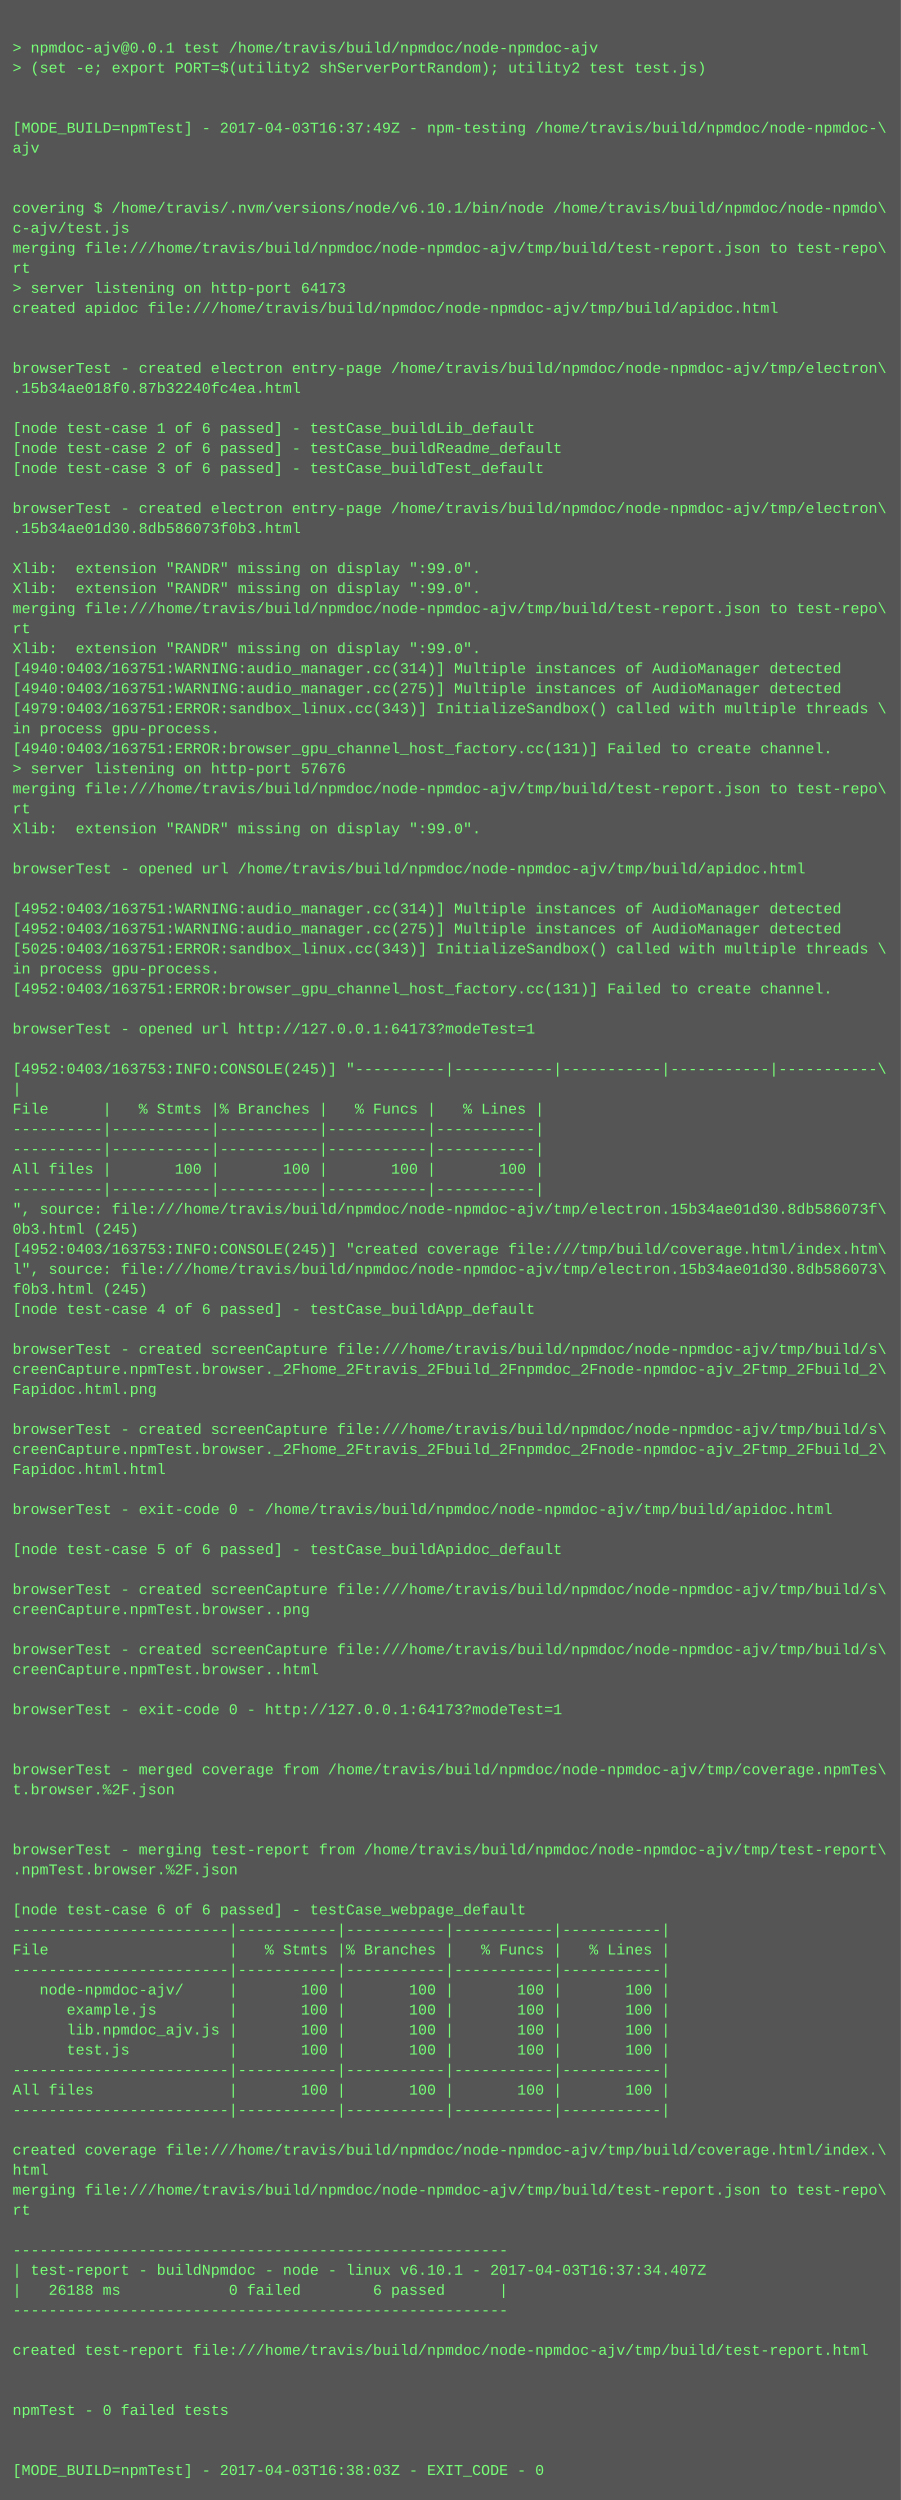
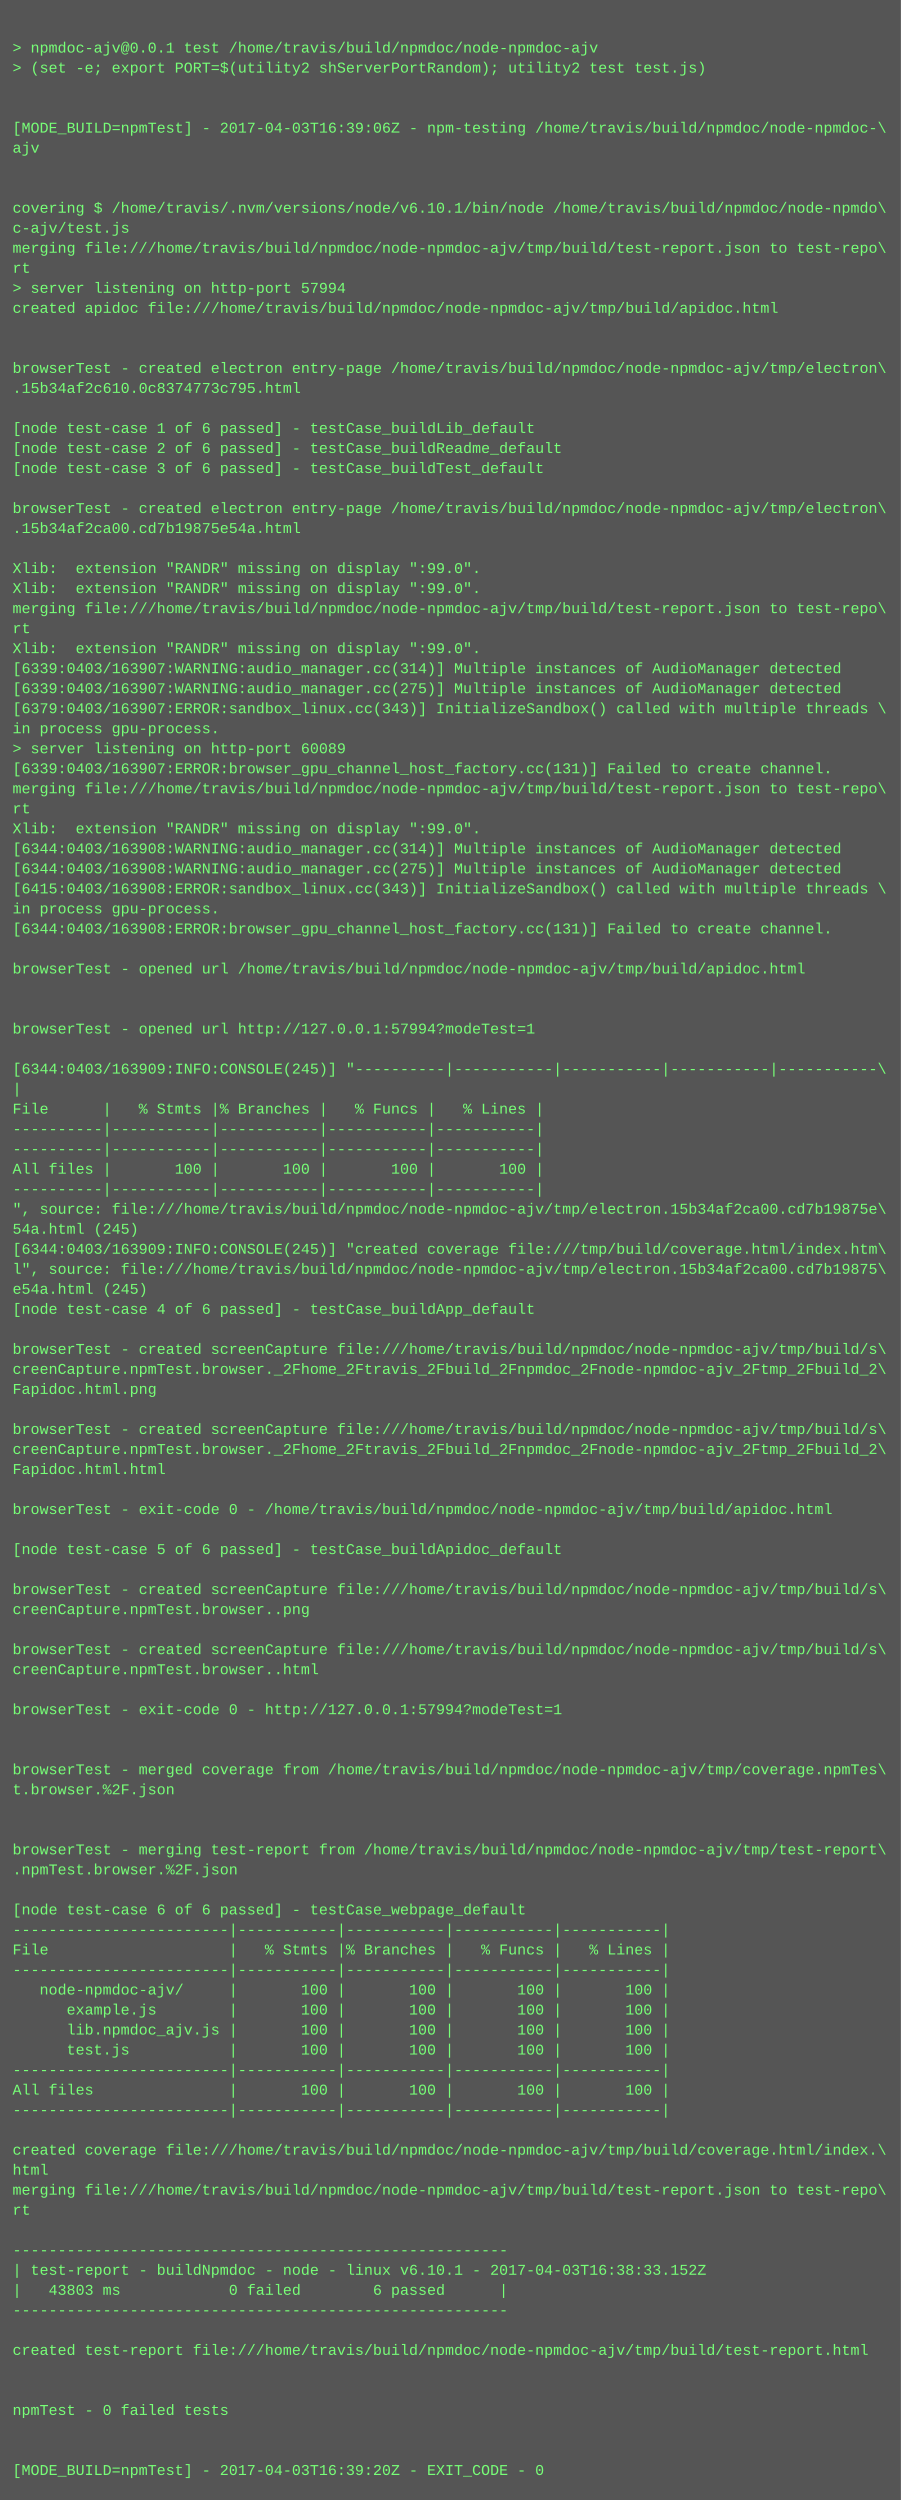
<svg xmlns="http://www.w3.org/2000/svg" height="1998" width="720">
  <rect height="1998" fill="#555" width="720" />
  <text fill="#7f7" font-family="Courier New" font-size="12" xml:space="preserve">
    <tspan x="10" y="26" />
    <tspan x="10" y="42">&gt; npmdoc-ajv@0.0.1 test /home/travis/build/npmdoc/node-npmdoc-ajv</tspan>
    <tspan x="10" y="58">&gt; (set -e; export PORT=$(utility2 shServerPortRandom); utility2 test test.js)</tspan>
    <tspan x="10" y="74" />
    <tspan x="10" y="90" />
-     <tspan x="10" y="106">[MODE_BUILD=npmTest] - 2017-04-03T16:37:49Z - npm-testing /home/travis/build/npmdoc/node-npmdoc-\</tspan>
+     <tspan x="10" y="106">[MODE_BUILD=npmTest] - 2017-04-03T16:39:06Z - npm-testing /home/travis/build/npmdoc/node-npmdoc-\</tspan>
    <tspan x="10" y="122">ajv</tspan>
    <tspan x="10" y="138" />
    <tspan x="10" y="154" />
    <tspan x="10" y="170">covering $ /home/travis/.nvm/versions/node/v6.10.1/bin/node /home/travis/build/npmdoc/node-npmdo\</tspan>
    <tspan x="10" y="186">c-ajv/test.js</tspan>
    <tspan x="10" y="202">merging file:///home/travis/build/npmdoc/node-npmdoc-ajv/tmp/build/test-report.json to test-repo\</tspan>
    <tspan x="10" y="218">rt</tspan>
-     <tspan x="10" y="234">&gt; server listening on http-port 64173</tspan>
+     <tspan x="10" y="234">&gt; server listening on http-port 57994</tspan>
    <tspan x="10" y="250">created apidoc file:///home/travis/build/npmdoc/node-npmdoc-ajv/tmp/build/apidoc.html</tspan>
    <tspan x="10" y="266" />
    <tspan x="10" y="282" />
    <tspan x="10" y="298">browserTest - created electron entry-page /home/travis/build/npmdoc/node-npmdoc-ajv/tmp/electron\</tspan>
-     <tspan x="10" y="314">.15b34ae018f0.87b32240fc4ea.html</tspan>
+     <tspan x="10" y="314">.15b34af2c610.0c8374773c795.html</tspan>
    <tspan x="10" y="330" />
    <tspan x="10" y="346">[node test-case 1 of 6 passed] - testCase_buildLib_default</tspan>
    <tspan x="10" y="362">[node test-case 2 of 6 passed] - testCase_buildReadme_default</tspan>
    <tspan x="10" y="378">[node test-case 3 of 6 passed] - testCase_buildTest_default</tspan>
    <tspan x="10" y="394" />
    <tspan x="10" y="410">browserTest - created electron entry-page /home/travis/build/npmdoc/node-npmdoc-ajv/tmp/electron\</tspan>
-     <tspan x="10" y="426">.15b34ae01d30.8db586073f0b3.html</tspan>
+     <tspan x="10" y="426">.15b34af2ca00.cd7b19875e54a.html</tspan>
    <tspan x="10" y="442" />
    <tspan x="10" y="458">Xlib:  extension "RANDR" missing on display ":99.0".</tspan>
    <tspan x="10" y="474">Xlib:  extension "RANDR" missing on display ":99.0".</tspan>
    <tspan x="10" y="490">merging file:///home/travis/build/npmdoc/node-npmdoc-ajv/tmp/build/test-report.json to test-repo\</tspan>
    <tspan x="10" y="506">rt</tspan>
    <tspan x="10" y="522">Xlib:  extension "RANDR" missing on display ":99.0".</tspan>
-     <tspan x="10" y="538">[4940:0403/163751:WARNING:audio_manager.cc(314)] Multiple instances of AudioManager detected</tspan>
-     <tspan x="10" y="554">[4940:0403/163751:WARNING:audio_manager.cc(275)] Multiple instances of AudioManager detected</tspan>
-     <tspan x="10" y="570">[4979:0403/163751:ERROR:sandbox_linux.cc(343)] InitializeSandbox() called with multiple threads \</tspan>
+     <tspan x="10" y="538">[6339:0403/163907:WARNING:audio_manager.cc(314)] Multiple instances of AudioManager detected</tspan>
+     <tspan x="10" y="554">[6339:0403/163907:WARNING:audio_manager.cc(275)] Multiple instances of AudioManager detected</tspan>
+     <tspan x="10" y="570">[6379:0403/163907:ERROR:sandbox_linux.cc(343)] InitializeSandbox() called with multiple threads \</tspan>
    <tspan x="10" y="586">in process gpu-process. </tspan>
-     <tspan x="10" y="602">[4940:0403/163751:ERROR:browser_gpu_channel_host_factory.cc(131)] Failed to create channel.</tspan>
-     <tspan x="10" y="618">&gt; server listening on http-port 57676</tspan>
+     <tspan x="10" y="602">&gt; server listening on http-port 60089</tspan>
+     <tspan x="10" y="618">[6339:0403/163907:ERROR:browser_gpu_channel_host_factory.cc(131)] Failed to create channel.</tspan>
    <tspan x="10" y="634">merging file:///home/travis/build/npmdoc/node-npmdoc-ajv/tmp/build/test-report.json to test-repo\</tspan>
    <tspan x="10" y="650">rt</tspan>
    <tspan x="10" y="666">Xlib:  extension "RANDR" missing on display ":99.0".</tspan>
-     <tspan x="10" y="682" />
-     <tspan x="10" y="698">browserTest - opened url /home/travis/build/npmdoc/node-npmdoc-ajv/tmp/build/apidoc.html</tspan>
-     <tspan x="10" y="714" />
-     <tspan x="10" y="730">[4952:0403/163751:WARNING:audio_manager.cc(314)] Multiple instances of AudioManager detected</tspan>
-     <tspan x="10" y="746">[4952:0403/163751:WARNING:audio_manager.cc(275)] Multiple instances of AudioManager detected</tspan>
-     <tspan x="10" y="762">[5025:0403/163751:ERROR:sandbox_linux.cc(343)] InitializeSandbox() called with multiple threads \</tspan>
-     <tspan x="10" y="778">in process gpu-process. </tspan>
-     <tspan x="10" y="794">[4952:0403/163751:ERROR:browser_gpu_channel_host_factory.cc(131)] Failed to create channel.</tspan>
+     <tspan x="10" y="682">[6344:0403/163908:WARNING:audio_manager.cc(314)] Multiple instances of AudioManager detected</tspan>
+     <tspan x="10" y="698">[6344:0403/163908:WARNING:audio_manager.cc(275)] Multiple instances of AudioManager detected</tspan>
+     <tspan x="10" y="714">[6415:0403/163908:ERROR:sandbox_linux.cc(343)] InitializeSandbox() called with multiple threads \</tspan>
+     <tspan x="10" y="730">in process gpu-process. </tspan>
+     <tspan x="10" y="746">[6344:0403/163908:ERROR:browser_gpu_channel_host_factory.cc(131)] Failed to create channel.</tspan>
+     <tspan x="10" y="762" />
+     <tspan x="10" y="778">browserTest - opened url /home/travis/build/npmdoc/node-npmdoc-ajv/tmp/build/apidoc.html</tspan>
+     <tspan x="10" y="794" />
    <tspan x="10" y="810" />
-     <tspan x="10" y="826">browserTest - opened url http://127.0.0.1:64173?modeTest=1</tspan>
+     <tspan x="10" y="826">browserTest - opened url http://127.0.0.1:57994?modeTest=1</tspan>
    <tspan x="10" y="842" />
-     <tspan x="10" y="858">[4952:0403/163753:INFO:CONSOLE(245)] "----------|-----------|-----------|-----------|-----------\</tspan>
+     <tspan x="10" y="858">[6344:0403/163909:INFO:CONSOLE(245)] "----------|-----------|-----------|-----------|-----------\</tspan>
    <tspan x="10" y="874">|</tspan>
    <tspan x="10" y="890">File      |   % Stmts |% Branches |   % Funcs |   % Lines |</tspan>
    <tspan x="10" y="906">----------|-----------|-----------|-----------|-----------|</tspan>
    <tspan x="10" y="922">----------|-----------|-----------|-----------|-----------|</tspan>
    <tspan x="10" y="938">All files |       100 |       100 |       100 |       100 |</tspan>
    <tspan x="10" y="954">----------|-----------|-----------|-----------|-----------|</tspan>
-     <tspan x="10" y="970">", source: file:///home/travis/build/npmdoc/node-npmdoc-ajv/tmp/electron.15b34ae01d30.8db586073f\</tspan>
-     <tspan x="10" y="986">0b3.html (245)</tspan>
-     <tspan x="10" y="1002">[4952:0403/163753:INFO:CONSOLE(245)] "created coverage file:///tmp/build/coverage.html/index.htm\</tspan>
-     <tspan x="10" y="1018">l", source: file:///home/travis/build/npmdoc/node-npmdoc-ajv/tmp/electron.15b34ae01d30.8db586073\</tspan>
-     <tspan x="10" y="1034">f0b3.html (245)</tspan>
+     <tspan x="10" y="970">", source: file:///home/travis/build/npmdoc/node-npmdoc-ajv/tmp/electron.15b34af2ca00.cd7b19875e\</tspan>
+     <tspan x="10" y="986">54a.html (245)</tspan>
+     <tspan x="10" y="1002">[6344:0403/163909:INFO:CONSOLE(245)] "created coverage file:///tmp/build/coverage.html/index.htm\</tspan>
+     <tspan x="10" y="1018">l", source: file:///home/travis/build/npmdoc/node-npmdoc-ajv/tmp/electron.15b34af2ca00.cd7b19875\</tspan>
+     <tspan x="10" y="1034">e54a.html (245)</tspan>
    <tspan x="10" y="1050">[node test-case 4 of 6 passed] - testCase_buildApp_default</tspan>
    <tspan x="10" y="1066" />
    <tspan x="10" y="1082">browserTest - created screenCapture file:///home/travis/build/npmdoc/node-npmdoc-ajv/tmp/build/s\</tspan>
    <tspan x="10" y="1098">creenCapture.npmTest.browser._2Fhome_2Ftravis_2Fbuild_2Fnpmdoc_2Fnode-npmdoc-ajv_2Ftmp_2Fbuild_2\</tspan>
    <tspan x="10" y="1114">Fapidoc.html.png</tspan>
    <tspan x="10" y="1130" />
    <tspan x="10" y="1146">browserTest - created screenCapture file:///home/travis/build/npmdoc/node-npmdoc-ajv/tmp/build/s\</tspan>
    <tspan x="10" y="1162">creenCapture.npmTest.browser._2Fhome_2Ftravis_2Fbuild_2Fnpmdoc_2Fnode-npmdoc-ajv_2Ftmp_2Fbuild_2\</tspan>
    <tspan x="10" y="1178">Fapidoc.html.html</tspan>
    <tspan x="10" y="1194" />
    <tspan x="10" y="1210">browserTest - exit-code 0 - /home/travis/build/npmdoc/node-npmdoc-ajv/tmp/build/apidoc.html</tspan>
    <tspan x="10" y="1226" />
    <tspan x="10" y="1242">[node test-case 5 of 6 passed] - testCase_buildApidoc_default</tspan>
    <tspan x="10" y="1258" />
    <tspan x="10" y="1274">browserTest - created screenCapture file:///home/travis/build/npmdoc/node-npmdoc-ajv/tmp/build/s\</tspan>
    <tspan x="10" y="1290">creenCapture.npmTest.browser..png</tspan>
    <tspan x="10" y="1306" />
    <tspan x="10" y="1322">browserTest - created screenCapture file:///home/travis/build/npmdoc/node-npmdoc-ajv/tmp/build/s\</tspan>
    <tspan x="10" y="1338">creenCapture.npmTest.browser..html</tspan>
    <tspan x="10" y="1354" />
-     <tspan x="10" y="1370">browserTest - exit-code 0 - http://127.0.0.1:64173?modeTest=1</tspan>
+     <tspan x="10" y="1370">browserTest - exit-code 0 - http://127.0.0.1:57994?modeTest=1</tspan>
    <tspan x="10" y="1386" />
    <tspan x="10" y="1402" />
    <tspan x="10" y="1418">browserTest - merged coverage from /home/travis/build/npmdoc/node-npmdoc-ajv/tmp/coverage.npmTes\</tspan>
    <tspan x="10" y="1434">t.browser.%2F.json</tspan>
    <tspan x="10" y="1450" />
    <tspan x="10" y="1466" />
    <tspan x="10" y="1482">browserTest - merging test-report from /home/travis/build/npmdoc/node-npmdoc-ajv/tmp/test-report\</tspan>
    <tspan x="10" y="1498">.npmTest.browser.%2F.json</tspan>
    <tspan x="10" y="1514" />
    <tspan x="10" y="1530">[node test-case 6 of 6 passed] - testCase_webpage_default</tspan>
    <tspan x="10" y="1546">------------------------|-----------|-----------|-----------|-----------|</tspan>
    <tspan x="10" y="1562">File                    |   % Stmts |% Branches |   % Funcs |   % Lines |</tspan>
    <tspan x="10" y="1578">------------------------|-----------|-----------|-----------|-----------|</tspan>
    <tspan x="10" y="1594">   node-npmdoc-ajv/     |       100 |       100 |       100 |       100 |</tspan>
    <tspan x="10" y="1610">      example.js        |       100 |       100 |       100 |       100 |</tspan>
    <tspan x="10" y="1626">      lib.npmdoc_ajv.js |       100 |       100 |       100 |       100 |</tspan>
    <tspan x="10" y="1642">      test.js           |       100 |       100 |       100 |       100 |</tspan>
    <tspan x="10" y="1658">------------------------|-----------|-----------|-----------|-----------|</tspan>
    <tspan x="10" y="1674">All files               |       100 |       100 |       100 |       100 |</tspan>
    <tspan x="10" y="1690">------------------------|-----------|-----------|-----------|-----------|</tspan>
    <tspan x="10" y="1706" />
    <tspan x="10" y="1722">created coverage file:///home/travis/build/npmdoc/node-npmdoc-ajv/tmp/build/coverage.html/index.\</tspan>
    <tspan x="10" y="1738">html</tspan>
    <tspan x="10" y="1754">merging file:///home/travis/build/npmdoc/node-npmdoc-ajv/tmp/build/test-report.json to test-repo\</tspan>
    <tspan x="10" y="1770">rt</tspan>
    <tspan x="10" y="1786" />
    <tspan x="10" y="1802">-------------------------------------------------------</tspan>
-     <tspan x="10" y="1818">| test-report - buildNpmdoc - node - linux v6.10.1 - 2017-04-03T16:37:34.407Z</tspan>
-     <tspan x="10" y="1834">|   26188 ms            0 failed        6 passed      |</tspan>
+     <tspan x="10" y="1818">| test-report - buildNpmdoc - node - linux v6.10.1 - 2017-04-03T16:38:33.152Z</tspan>
+     <tspan x="10" y="1834">|   43803 ms            0 failed        6 passed      |</tspan>
    <tspan x="10" y="1850">-------------------------------------------------------</tspan>
    <tspan x="10" y="1866" />
    <tspan x="10" y="1882">created test-report file:///home/travis/build/npmdoc/node-npmdoc-ajv/tmp/build/test-report.html</tspan>
    <tspan x="10" y="1898" />
    <tspan x="10" y="1914" />
    <tspan x="10" y="1930">npmTest - 0 failed tests</tspan>
    <tspan x="10" y="1946" />
    <tspan x="10" y="1962" />
-     <tspan x="10" y="1978">[MODE_BUILD=npmTest] - 2017-04-03T16:38:03Z - EXIT_CODE - 0</tspan>
+     <tspan x="10" y="1978">[MODE_BUILD=npmTest] - 2017-04-03T16:39:20Z - EXIT_CODE - 0</tspan>
  </text>
</svg>
